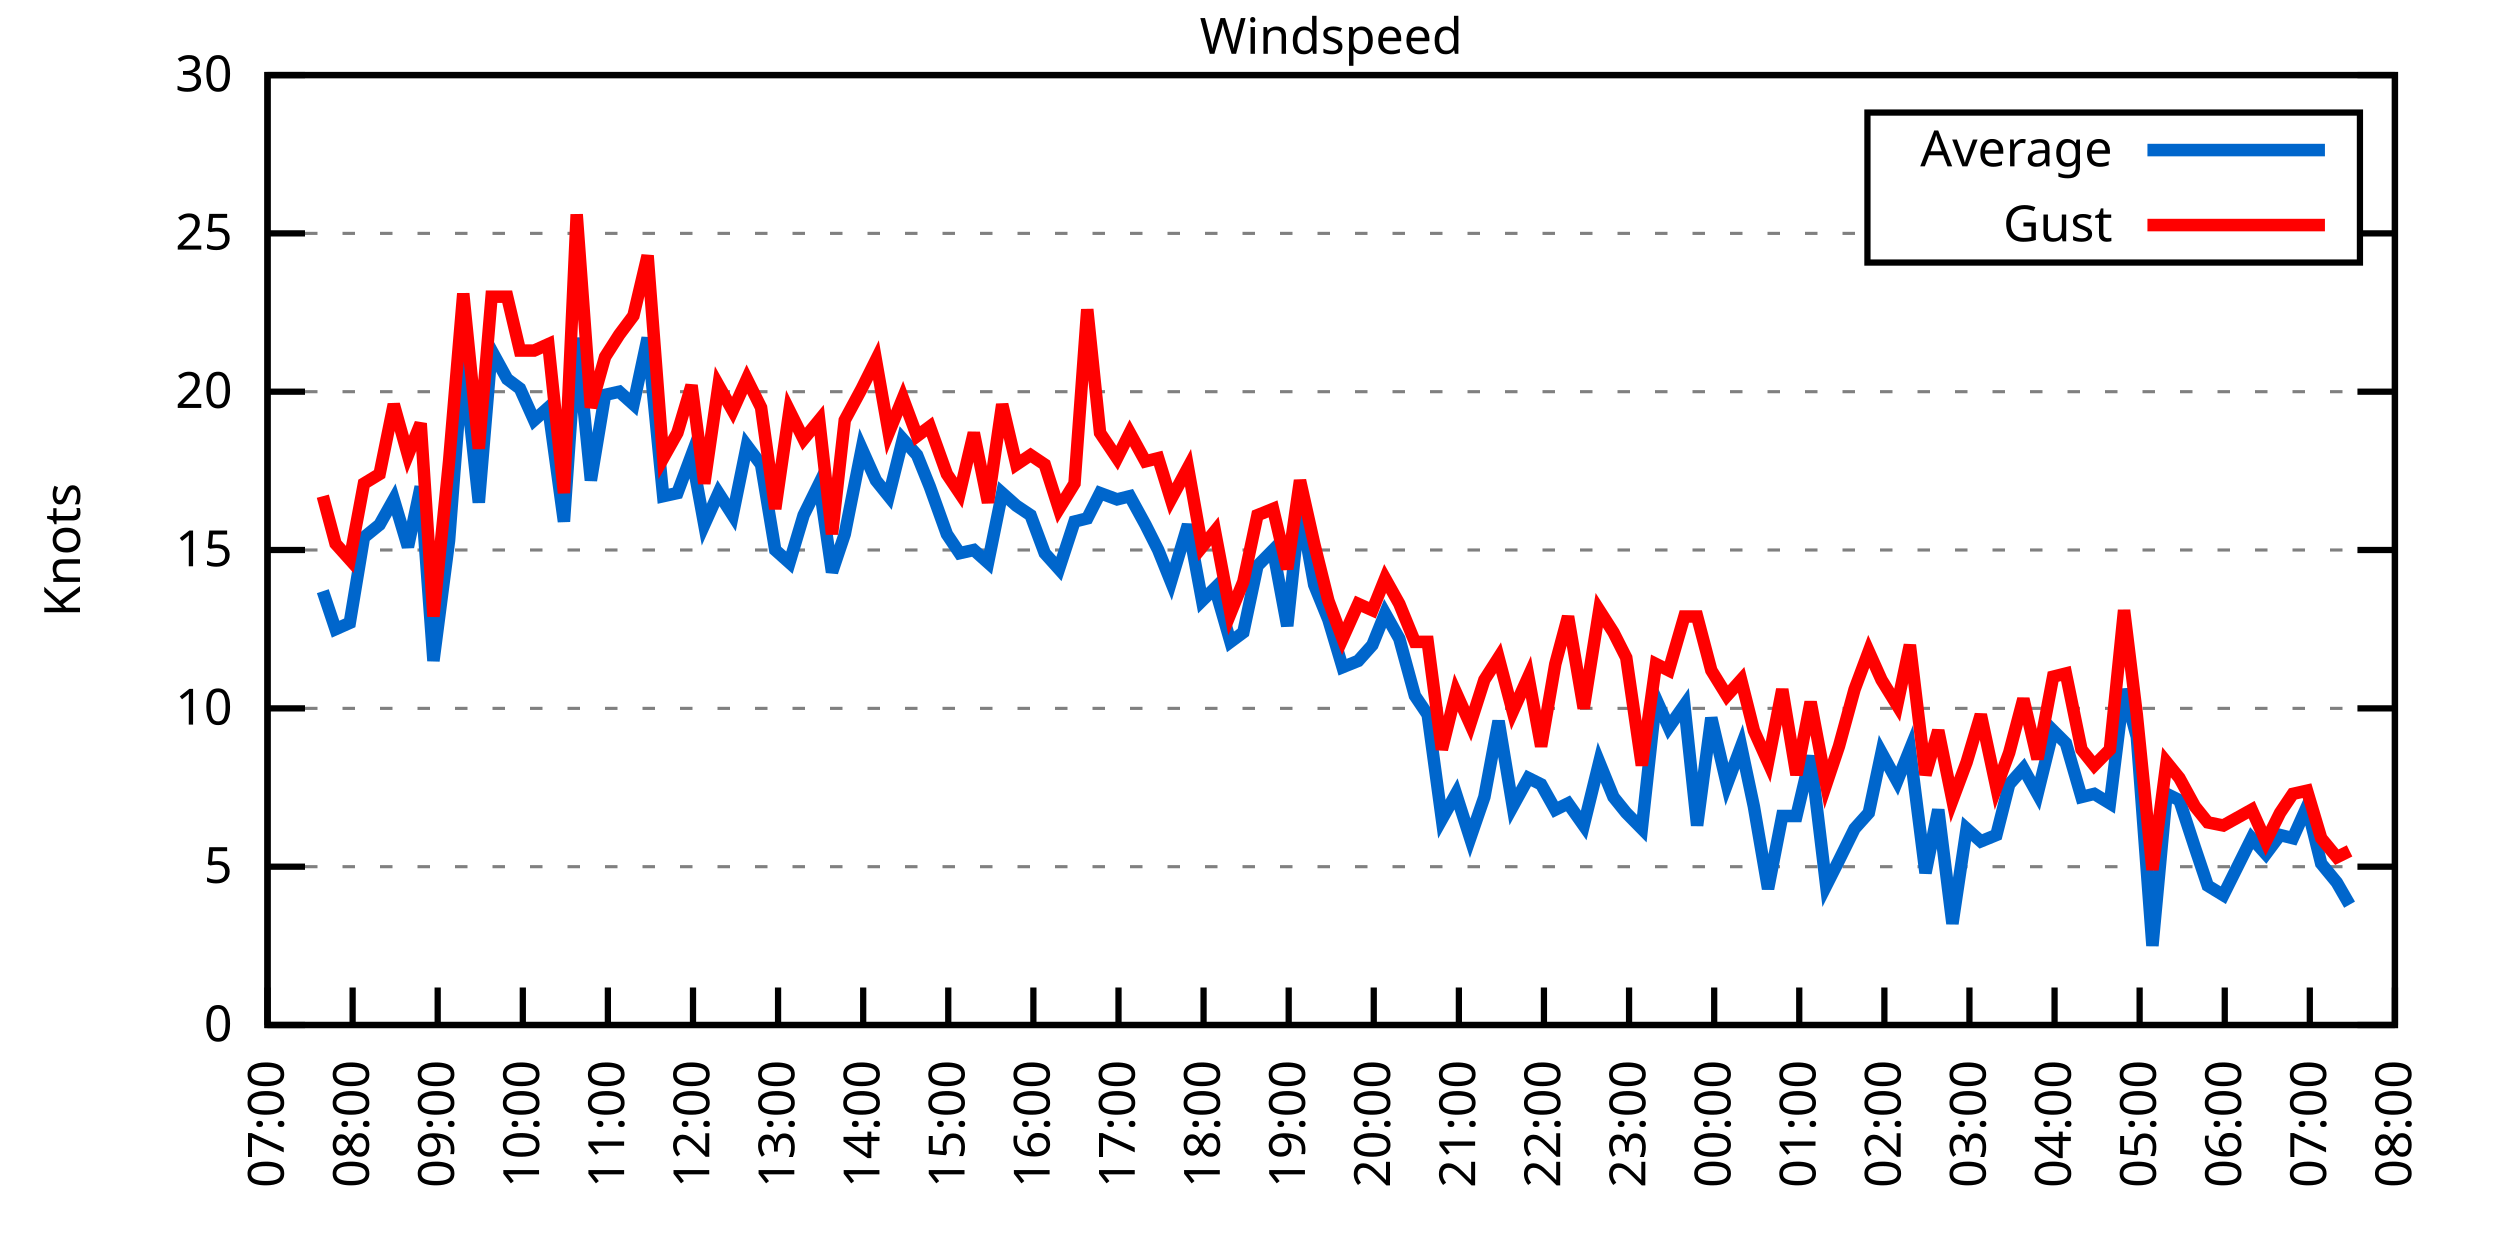
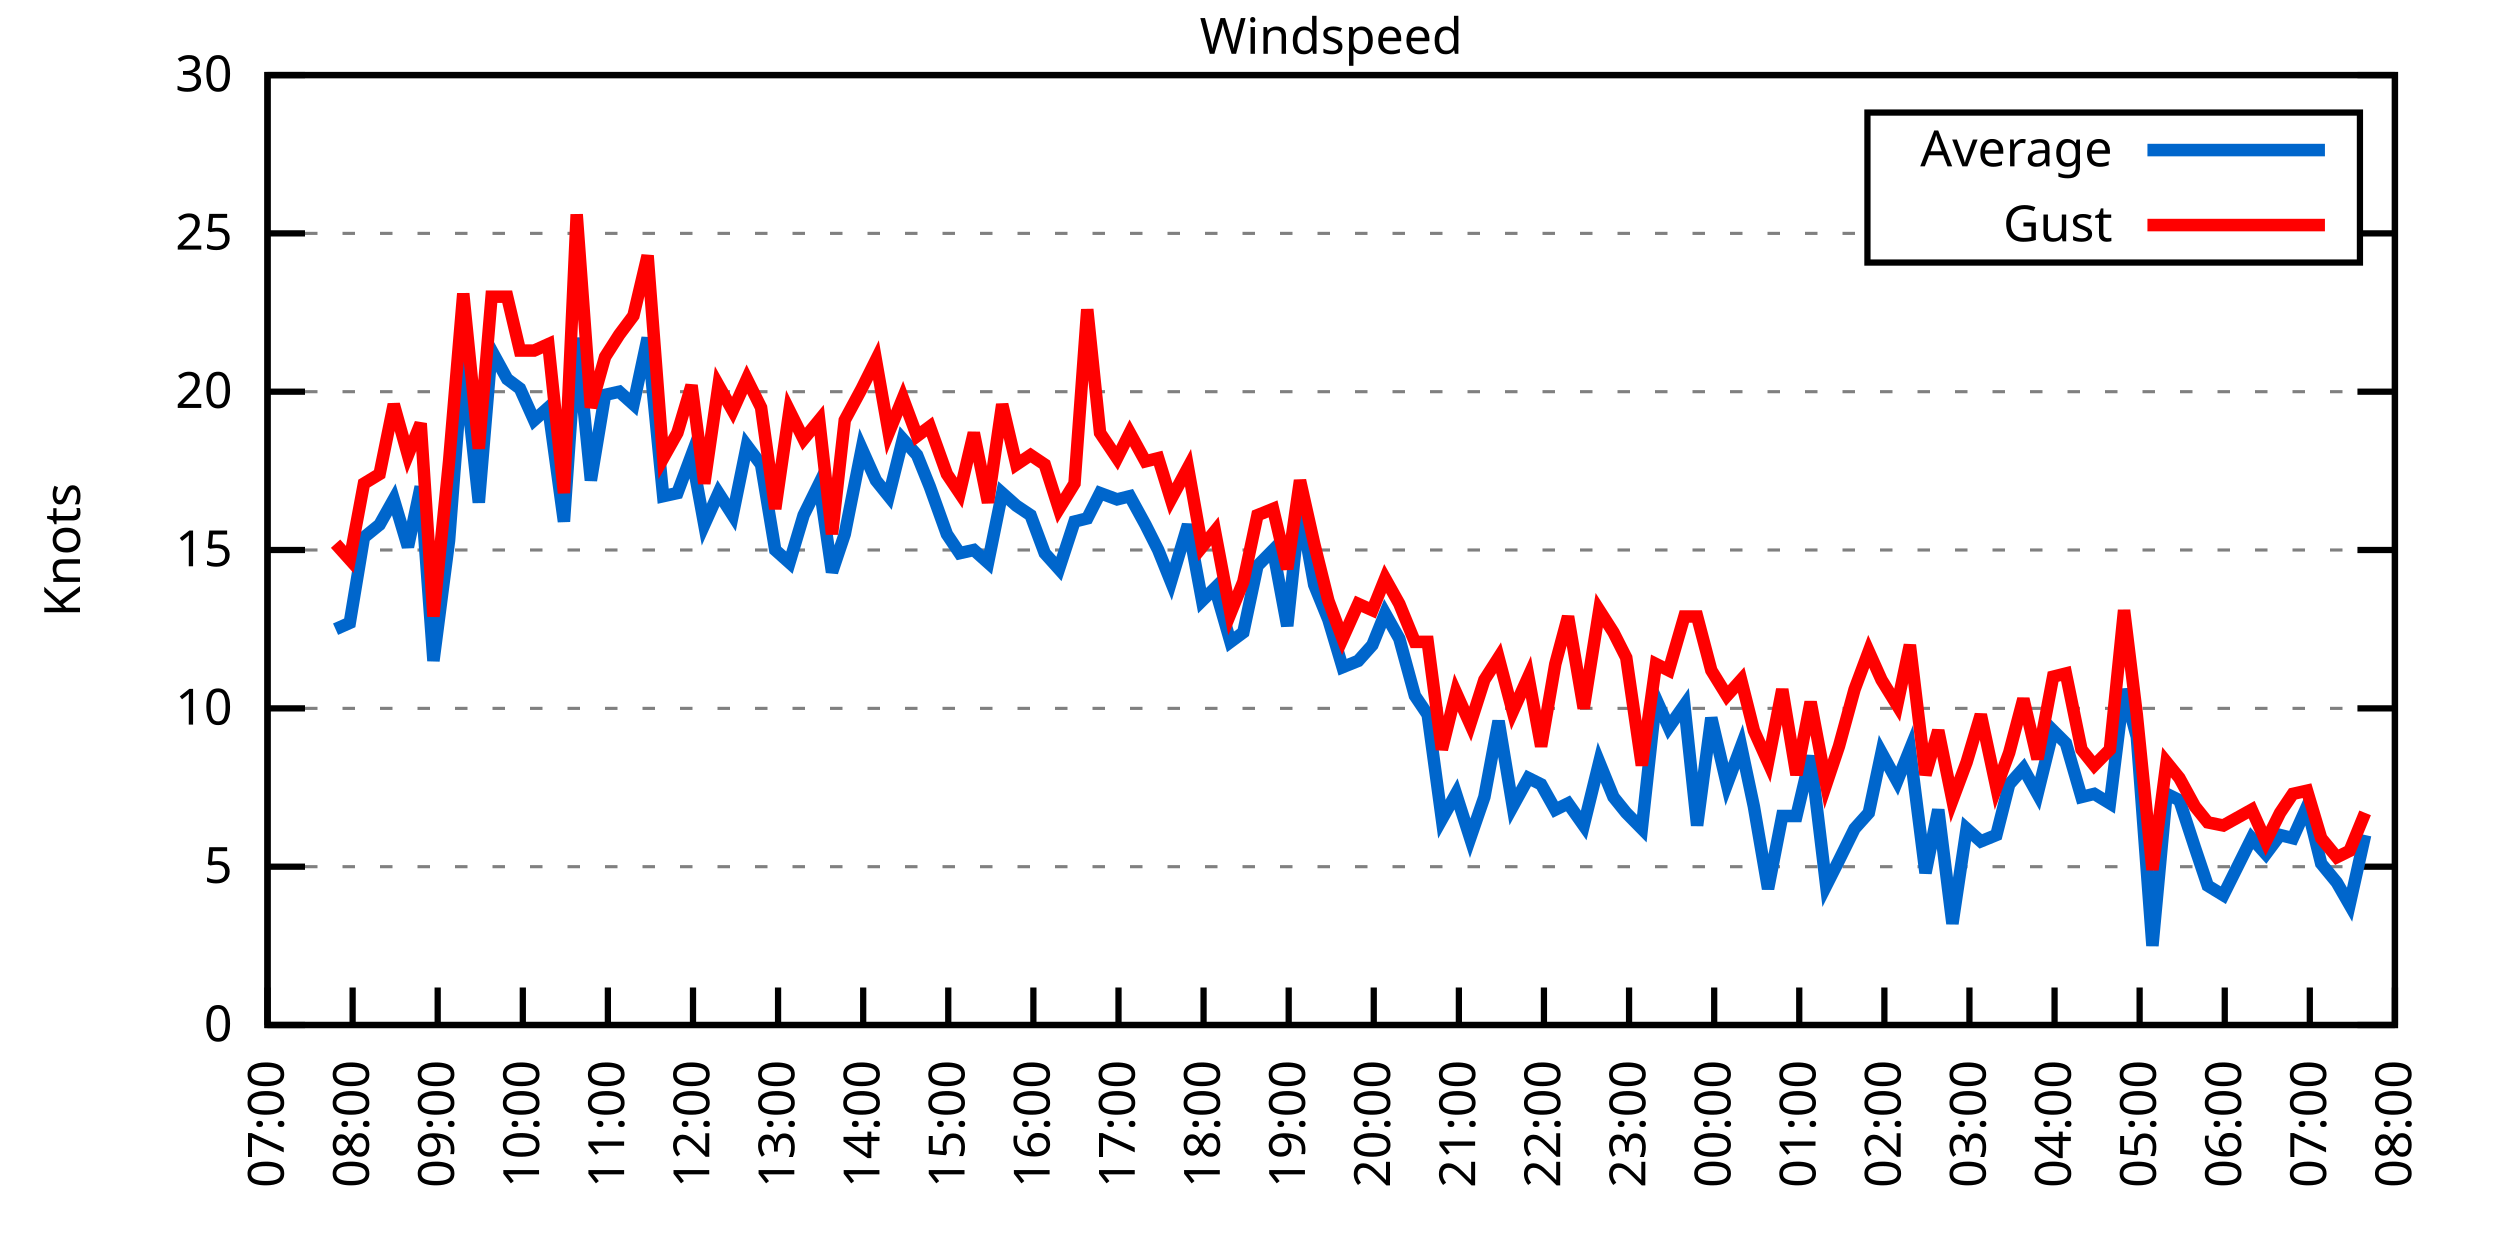
<svg xmlns="http://www.w3.org/2000/svg" xmlns:xlink="http://www.w3.org/1999/xlink" width="400" height="200" viewBox="0 0 400 200">
  <g id="gnuplot_canvas">
    <rect x="0" y="0" width="400" height="200" fill="none" />
    <defs>
      <circle id="gpDot" r="0.5" stroke-width="0.5" stroke="currentColor" />
      <path id="gpPt0" stroke-width="0.333" stroke="currentColor" d="M-1,0 h2 M0,-1 v2" />
      <path id="gpPt1" stroke-width="0.333" stroke="currentColor" d="M-1,-1 L1,1 M1,-1 L-1,1" />
      <path id="gpPt2" stroke-width="0.333" stroke="currentColor" d="M-1,0 L1,0 M0,-1 L0,1 M-1,-1 L1,1 M-1,1 L1,-1" />
      <rect id="gpPt3" stroke-width="0.333" stroke="currentColor" x="-1" y="-1" width="2" height="2" />
      <rect id="gpPt4" stroke-width="0.333" stroke="currentColor" fill="currentColor" x="-1" y="-1" width="2" height="2" />
      <circle id="gpPt5" stroke-width="0.333" stroke="currentColor" cx="0" cy="0" r="1" />
      <use xlink:href="#gpPt5" id="gpPt6" fill="currentColor" stroke="none" />
      <path id="gpPt7" stroke-width="0.333" stroke="currentColor" d="M0,-1.33 L-1.33,0.67 L1.33,0.67 z" />
      <use xlink:href="#gpPt7" id="gpPt8" fill="currentColor" stroke="none" />
      <use xlink:href="#gpPt7" id="gpPt9" stroke="currentColor" transform="rotate(180)" />
      <use xlink:href="#gpPt9" id="gpPt10" fill="currentColor" stroke="none" />
      <use xlink:href="#gpPt3" id="gpPt11" stroke="currentColor" transform="rotate(45)" />
      <use xlink:href="#gpPt11" id="gpPt12" fill="currentColor" stroke="none" />
      <path id="gpPt13" stroke-width="0.333" stroke="currentColor" d="M0,1.330 L1.265,0.411 L0.782,-1.067 L-0.782,-1.076 L-1.265,0.411 z" />
      <use xlink:href="#gpPt13" id="gpPt14" fill="currentColor" stroke="none" />
      <filter id="textbox" filterUnits="objectBoundingBox" x="0" y="0" height="1" width="1">
        <feFlood flood-color="white" flood-opacity="1" result="bgnd" />
        <feComposite in="SourceGraphic" in2="bgnd" operator="atop" />
      </filter>
      <filter id="greybox" filterUnits="objectBoundingBox" x="0" y="0" height="1" width="1">
        <feFlood flood-color="lightgrey" flood-opacity="1" result="grey" />
        <feComposite in="SourceGraphic" in2="grey" operator="atop" />
      </filter>
    </defs>
    <g fill="none" color="white" stroke="currentColor" stroke-width="1.00" stroke-linecap="butt" stroke-linejoin="miter">
</g>
    <g fill="none" color="black" stroke="currentColor" stroke-width="1.00" stroke-linecap="butt" stroke-linejoin="miter">
      <g stroke="none" shape-rendering="crispEdges">
        <polygon fill="rgb(255, 255, 255)" points="42.80,164.00 383.18,164.00 383.18,12.02 42.80,12.02 " />
      </g>
    </g>
    <g fill="none" color="black" stroke="currentColor" stroke-width="1.00" stroke-linecap="butt" stroke-linejoin="miter">
</g>
    <g fill="none" color="black" stroke="black" stroke-width="0.50" stroke-linecap="butt" stroke-linejoin="miter">
</g>
    <g fill="none" color="gray" stroke="currentColor" stroke-width="0.50" stroke-linecap="butt" stroke-linejoin="miter">
      <path stroke="gray" stroke-dasharray="2,4" class="gridline" d="M42.80,164.00 L383.19,164.00  " />
    </g>
    <g fill="none" color="gray" stroke="gray" stroke-width="1.00" stroke-linecap="butt" stroke-linejoin="miter">
</g>
    <g fill="none" color="black" stroke="currentColor" stroke-width="1.00" stroke-linecap="butt" stroke-linejoin="miter">
      <path stroke="black" d="M42.80,164.00 L48.80,164.00 M383.19,164.00 L377.19,164.00  " />
      <g transform="translate(37.20,166.60)" stroke="none" fill="black" font-family="Sans" font-size="8.00" text-anchor="end">
        <text>
          <tspan font-family="Sans"> 0</tspan>
        </text>
      </g>
    </g>
    <g fill="none" color="black" stroke="currentColor" stroke-width="1.00" stroke-linecap="butt" stroke-linejoin="miter">
</g>
    <g fill="none" color="black" stroke="black" stroke-width="0.50" stroke-linecap="butt" stroke-linejoin="miter">
</g>
    <g fill="none" color="gray" stroke="currentColor" stroke-width="0.50" stroke-linecap="butt" stroke-linejoin="miter">
      <path stroke="gray" stroke-dasharray="2,4" class="gridline" d="M42.80,138.67 L383.19,138.67  " />
    </g>
    <g fill="none" color="gray" stroke="gray" stroke-width="1.00" stroke-linecap="butt" stroke-linejoin="miter">
</g>
    <g fill="none" color="black" stroke="currentColor" stroke-width="1.00" stroke-linecap="butt" stroke-linejoin="miter">
      <path stroke="black" d="M42.80,138.67 L48.80,138.67 M383.19,138.67 L377.19,138.67  " />
      <g transform="translate(37.20,141.27)" stroke="none" fill="black" font-family="Sans" font-size="8.00" text-anchor="end">
        <text>
          <tspan font-family="Sans"> 5</tspan>
        </text>
      </g>
    </g>
    <g fill="none" color="black" stroke="currentColor" stroke-width="1.00" stroke-linecap="butt" stroke-linejoin="miter">
</g>
    <g fill="none" color="black" stroke="black" stroke-width="0.50" stroke-linecap="butt" stroke-linejoin="miter">
</g>
    <g fill="none" color="gray" stroke="currentColor" stroke-width="0.50" stroke-linecap="butt" stroke-linejoin="miter">
      <path stroke="gray" stroke-dasharray="2,4" class="gridline" d="M42.80,113.34 L383.19,113.34  " />
    </g>
    <g fill="none" color="gray" stroke="gray" stroke-width="1.00" stroke-linecap="butt" stroke-linejoin="miter">
</g>
    <g fill="none" color="black" stroke="currentColor" stroke-width="1.00" stroke-linecap="butt" stroke-linejoin="miter">
      <path stroke="black" d="M42.80,113.34 L48.80,113.34 M383.19,113.34 L377.19,113.34  " />
      <g transform="translate(37.20,115.94)" stroke="none" fill="black" font-family="Sans" font-size="8.00" text-anchor="end">
        <text>
          <tspan font-family="Sans"> 10</tspan>
        </text>
      </g>
    </g>
    <g fill="none" color="black" stroke="currentColor" stroke-width="1.00" stroke-linecap="butt" stroke-linejoin="miter">
</g>
    <g fill="none" color="black" stroke="black" stroke-width="0.50" stroke-linecap="butt" stroke-linejoin="miter">
</g>
    <g fill="none" color="gray" stroke="currentColor" stroke-width="0.50" stroke-linecap="butt" stroke-linejoin="miter">
      <path stroke="gray" stroke-dasharray="2,4" class="gridline" d="M42.80,88.00 L383.19,88.00  " />
    </g>
    <g fill="none" color="gray" stroke="gray" stroke-width="1.00" stroke-linecap="butt" stroke-linejoin="miter">
</g>
    <g fill="none" color="black" stroke="currentColor" stroke-width="1.00" stroke-linecap="butt" stroke-linejoin="miter">
      <path stroke="black" d="M42.80,88.00 L48.80,88.00 M383.19,88.00 L377.19,88.00  " />
      <g transform="translate(37.20,90.60)" stroke="none" fill="black" font-family="Sans" font-size="8.00" text-anchor="end">
        <text>
          <tspan font-family="Sans"> 15</tspan>
        </text>
      </g>
    </g>
    <g fill="none" color="black" stroke="currentColor" stroke-width="1.00" stroke-linecap="butt" stroke-linejoin="miter">
</g>
    <g fill="none" color="black" stroke="black" stroke-width="0.50" stroke-linecap="butt" stroke-linejoin="miter">
</g>
    <g fill="none" color="gray" stroke="currentColor" stroke-width="0.50" stroke-linecap="butt" stroke-linejoin="miter">
      <path stroke="gray" stroke-dasharray="2,4" class="gridline" d="M42.80,62.67 L383.19,62.67  " />
    </g>
    <g fill="none" color="gray" stroke="gray" stroke-width="1.00" stroke-linecap="butt" stroke-linejoin="miter">
</g>
    <g fill="none" color="black" stroke="currentColor" stroke-width="1.00" stroke-linecap="butt" stroke-linejoin="miter">
      <path stroke="black" d="M42.80,62.67 L48.80,62.67 M383.19,62.67 L377.19,62.67  " />
      <g transform="translate(37.20,65.27)" stroke="none" fill="black" font-family="Sans" font-size="8.00" text-anchor="end">
        <text>
          <tspan font-family="Sans"> 20</tspan>
        </text>
      </g>
    </g>
    <g fill="none" color="black" stroke="currentColor" stroke-width="1.00" stroke-linecap="butt" stroke-linejoin="miter">
</g>
    <g fill="none" color="black" stroke="black" stroke-width="0.50" stroke-linecap="butt" stroke-linejoin="miter">
</g>
    <g fill="none" color="gray" stroke="currentColor" stroke-width="0.50" stroke-linecap="butt" stroke-linejoin="miter">
      <path stroke="gray" stroke-dasharray="2,4" class="gridline" d="M42.80,37.34 L298.79,37.34 M377.59,37.34 L383.19,37.34  " />
    </g>
    <g fill="none" color="gray" stroke="gray" stroke-width="1.00" stroke-linecap="butt" stroke-linejoin="miter">
</g>
    <g fill="none" color="black" stroke="currentColor" stroke-width="1.00" stroke-linecap="butt" stroke-linejoin="miter">
      <path stroke="black" d="M42.80,37.34 L48.80,37.34 M383.19,37.34 L377.19,37.34  " />
      <g transform="translate(37.20,39.94)" stroke="none" fill="black" font-family="Sans" font-size="8.00" text-anchor="end">
        <text>
          <tspan font-family="Sans"> 25</tspan>
        </text>
      </g>
    </g>
    <g fill="none" color="black" stroke="currentColor" stroke-width="1.00" stroke-linecap="butt" stroke-linejoin="miter">
</g>
    <g fill="none" color="black" stroke="black" stroke-width="0.50" stroke-linecap="butt" stroke-linejoin="miter">
</g>
    <g fill="none" color="gray" stroke="currentColor" stroke-width="0.50" stroke-linecap="butt" stroke-linejoin="miter">
      <path stroke="gray" stroke-dasharray="2,4" class="gridline" d="M42.80,12.01 L383.19,12.01  " />
    </g>
    <g fill="none" color="gray" stroke="gray" stroke-width="1.00" stroke-linecap="butt" stroke-linejoin="miter">
</g>
    <g fill="none" color="black" stroke="currentColor" stroke-width="1.00" stroke-linecap="butt" stroke-linejoin="miter">
      <path stroke="black" d="M42.80,12.01 L48.80,12.01 M383.19,12.01 L377.19,12.01  " />
      <g transform="translate(37.20,14.61)" stroke="none" fill="black" font-family="Sans" font-size="8.00" text-anchor="end">
        <text>
          <tspan font-family="Sans"> 30</tspan>
        </text>
      </g>
    </g>
    <g fill="none" color="black" stroke="currentColor" stroke-width="1.00" stroke-linecap="butt" stroke-linejoin="miter">
      <path stroke="black" d="M42.80,164.00 L42.80,158.00  " />
      <g transform="translate(45.40,169.60) rotate(270.00)" stroke="none" fill="black" font-family="Sans" font-size="8.00" text-anchor="end">
        <text>
          <tspan font-family="Sans">07:00</tspan>
        </text>
      </g>
    </g>
    <g fill="none" color="black" stroke="currentColor" stroke-width="1.00" stroke-linecap="butt" stroke-linejoin="miter">
      <path stroke="black" d="M56.42,164.00 L56.42,158.00  " />
      <g transform="translate(59.02,169.60) rotate(270.00)" stroke="none" fill="black" font-family="Sans" font-size="8.00" text-anchor="end">
        <text>
          <tspan font-family="Sans">08:00</tspan>
        </text>
      </g>
    </g>
    <g fill="none" color="black" stroke="currentColor" stroke-width="1.00" stroke-linecap="butt" stroke-linejoin="miter">
      <path stroke="black" d="M70.03,164.00 L70.03,158.00  " />
      <g transform="translate(72.63,169.60) rotate(270.00)" stroke="none" fill="black" font-family="Sans" font-size="8.00" text-anchor="end">
        <text>
          <tspan font-family="Sans">09:00</tspan>
        </text>
      </g>
    </g>
    <g fill="none" color="black" stroke="currentColor" stroke-width="1.00" stroke-linecap="butt" stroke-linejoin="miter">
      <path stroke="black" d="M83.65,164.00 L83.65,158.00  " />
      <g transform="translate(86.25,169.60) rotate(270.00)" stroke="none" fill="black" font-family="Sans" font-size="8.00" text-anchor="end">
        <text>
          <tspan font-family="Sans">10:00</tspan>
        </text>
      </g>
    </g>
    <g fill="none" color="black" stroke="currentColor" stroke-width="1.00" stroke-linecap="butt" stroke-linejoin="miter">
      <path stroke="black" d="M97.26,164.00 L97.26,158.00  " />
      <g transform="translate(99.86,169.60) rotate(270.00)" stroke="none" fill="black" font-family="Sans" font-size="8.00" text-anchor="end">
        <text>
          <tspan font-family="Sans">11:00</tspan>
        </text>
      </g>
    </g>
    <g fill="none" color="black" stroke="currentColor" stroke-width="1.00" stroke-linecap="butt" stroke-linejoin="miter">
      <path stroke="black" d="M110.88,164.00 L110.88,158.00  " />
      <g transform="translate(113.48,169.60) rotate(270.00)" stroke="none" fill="black" font-family="Sans" font-size="8.00" text-anchor="end">
        <text>
          <tspan font-family="Sans">12:00</tspan>
        </text>
      </g>
    </g>
    <g fill="none" color="black" stroke="currentColor" stroke-width="1.00" stroke-linecap="butt" stroke-linejoin="miter">
      <path stroke="black" d="M124.49,164.00 L124.49,158.00  " />
      <g transform="translate(127.09,169.60) rotate(270.00)" stroke="none" fill="black" font-family="Sans" font-size="8.00" text-anchor="end">
        <text>
          <tspan font-family="Sans">13:00</tspan>
        </text>
      </g>
    </g>
    <g fill="none" color="black" stroke="currentColor" stroke-width="1.00" stroke-linecap="butt" stroke-linejoin="miter">
      <path stroke="black" d="M138.11,164.00 L138.11,158.00  " />
      <g transform="translate(140.71,169.60) rotate(270.00)" stroke="none" fill="black" font-family="Sans" font-size="8.00" text-anchor="end">
        <text>
          <tspan font-family="Sans">14:00</tspan>
        </text>
      </g>
    </g>
    <g fill="none" color="black" stroke="currentColor" stroke-width="1.00" stroke-linecap="butt" stroke-linejoin="miter">
      <path stroke="black" d="M151.72,164.00 L151.72,158.00  " />
      <g transform="translate(154.32,169.60) rotate(270.00)" stroke="none" fill="black" font-family="Sans" font-size="8.00" text-anchor="end">
        <text>
          <tspan font-family="Sans">15:00</tspan>
        </text>
      </g>
    </g>
    <g fill="none" color="black" stroke="currentColor" stroke-width="1.00" stroke-linecap="butt" stroke-linejoin="miter">
      <path stroke="black" d="M165.34,164.00 L165.34,158.00  " />
      <g transform="translate(167.94,169.60) rotate(270.00)" stroke="none" fill="black" font-family="Sans" font-size="8.00" text-anchor="end">
        <text>
          <tspan font-family="Sans">16:00</tspan>
        </text>
      </g>
    </g>
    <g fill="none" color="black" stroke="currentColor" stroke-width="1.00" stroke-linecap="butt" stroke-linejoin="miter">
      <path stroke="black" d="M178.96,164.00 L178.96,158.00  " />
      <g transform="translate(181.56,169.60) rotate(270.00)" stroke="none" fill="black" font-family="Sans" font-size="8.00" text-anchor="end">
        <text>
          <tspan font-family="Sans">17:00</tspan>
        </text>
      </g>
    </g>
    <g fill="none" color="black" stroke="currentColor" stroke-width="1.00" stroke-linecap="butt" stroke-linejoin="miter">
      <path stroke="black" d="M192.57,164.00 L192.57,158.00  " />
      <g transform="translate(195.17,169.60) rotate(270.00)" stroke="none" fill="black" font-family="Sans" font-size="8.00" text-anchor="end">
        <text>
          <tspan font-family="Sans">18:00</tspan>
        </text>
      </g>
    </g>
    <g fill="none" color="black" stroke="currentColor" stroke-width="1.00" stroke-linecap="butt" stroke-linejoin="miter">
      <path stroke="black" d="M206.19,164.00 L206.19,158.00  " />
      <g transform="translate(208.79,169.60) rotate(270.00)" stroke="none" fill="black" font-family="Sans" font-size="8.00" text-anchor="end">
        <text>
          <tspan font-family="Sans">19:00</tspan>
        </text>
      </g>
    </g>
    <g fill="none" color="black" stroke="currentColor" stroke-width="1.00" stroke-linecap="butt" stroke-linejoin="miter">
      <path stroke="black" d="M219.80,164.00 L219.80,158.00  " />
      <g transform="translate(222.40,169.60) rotate(270.00)" stroke="none" fill="black" font-family="Sans" font-size="8.00" text-anchor="end">
        <text>
          <tspan font-family="Sans">20:00</tspan>
        </text>
      </g>
    </g>
    <g fill="none" color="black" stroke="currentColor" stroke-width="1.00" stroke-linecap="butt" stroke-linejoin="miter">
      <path stroke="black" d="M233.42,164.00 L233.42,158.00  " />
      <g transform="translate(236.02,169.60) rotate(270.00)" stroke="none" fill="black" font-family="Sans" font-size="8.00" text-anchor="end">
        <text>
          <tspan font-family="Sans">21:00</tspan>
        </text>
      </g>
    </g>
    <g fill="none" color="black" stroke="currentColor" stroke-width="1.00" stroke-linecap="butt" stroke-linejoin="miter">
      <path stroke="black" d="M247.03,164.00 L247.03,158.00  " />
      <g transform="translate(249.63,169.60) rotate(270.00)" stroke="none" fill="black" font-family="Sans" font-size="8.00" text-anchor="end">
        <text>
          <tspan font-family="Sans">22:00</tspan>
        </text>
      </g>
    </g>
    <g fill="none" color="black" stroke="currentColor" stroke-width="1.00" stroke-linecap="butt" stroke-linejoin="miter">
      <path stroke="black" d="M260.65,164.00 L260.65,158.00  " />
      <g transform="translate(263.25,169.60) rotate(270.00)" stroke="none" fill="black" font-family="Sans" font-size="8.00" text-anchor="end">
        <text>
          <tspan font-family="Sans">23:00</tspan>
        </text>
      </g>
    </g>
    <g fill="none" color="black" stroke="currentColor" stroke-width="1.00" stroke-linecap="butt" stroke-linejoin="miter">
      <path stroke="black" d="M274.27,164.00 L274.27,158.00  " />
      <g transform="translate(276.87,169.60) rotate(270.00)" stroke="none" fill="black" font-family="Sans" font-size="8.00" text-anchor="end">
        <text>
          <tspan font-family="Sans">00:00</tspan>
        </text>
      </g>
    </g>
    <g fill="none" color="black" stroke="currentColor" stroke-width="1.00" stroke-linecap="butt" stroke-linejoin="miter">
      <path stroke="black" d="M287.88,164.00 L287.88,158.00  " />
      <g transform="translate(290.48,169.60) rotate(270.00)" stroke="none" fill="black" font-family="Sans" font-size="8.00" text-anchor="end">
        <text>
          <tspan font-family="Sans">01:00</tspan>
        </text>
      </g>
    </g>
    <g fill="none" color="black" stroke="currentColor" stroke-width="1.00" stroke-linecap="butt" stroke-linejoin="miter">
      <path stroke="black" d="M301.50,164.00 L301.50,158.00  " />
      <g transform="translate(304.10,169.60) rotate(270.00)" stroke="none" fill="black" font-family="Sans" font-size="8.00" text-anchor="end">
        <text>
          <tspan font-family="Sans">02:00</tspan>
        </text>
      </g>
    </g>
    <g fill="none" color="black" stroke="currentColor" stroke-width="1.00" stroke-linecap="butt" stroke-linejoin="miter">
      <path stroke="black" d="M315.11,164.00 L315.11,158.00  " />
      <g transform="translate(317.71,169.60) rotate(270.00)" stroke="none" fill="black" font-family="Sans" font-size="8.00" text-anchor="end">
        <text>
          <tspan font-family="Sans">03:00</tspan>
        </text>
      </g>
    </g>
    <g fill="none" color="black" stroke="currentColor" stroke-width="1.00" stroke-linecap="butt" stroke-linejoin="miter">
      <path stroke="black" d="M328.73,164.00 L328.73,158.00  " />
      <g transform="translate(331.33,169.60) rotate(270.00)" stroke="none" fill="black" font-family="Sans" font-size="8.00" text-anchor="end">
        <text>
          <tspan font-family="Sans">04:00</tspan>
        </text>
      </g>
    </g>
    <g fill="none" color="black" stroke="currentColor" stroke-width="1.00" stroke-linecap="butt" stroke-linejoin="miter">
      <path stroke="black" d="M342.34,164.00 L342.34,158.00  " />
      <g transform="translate(344.94,169.60) rotate(270.00)" stroke="none" fill="black" font-family="Sans" font-size="8.00" text-anchor="end">
        <text>
          <tspan font-family="Sans">05:00</tspan>
        </text>
      </g>
    </g>
    <g fill="none" color="black" stroke="currentColor" stroke-width="1.00" stroke-linecap="butt" stroke-linejoin="miter">
      <path stroke="black" d="M355.96,164.00 L355.96,158.00  " />
      <g transform="translate(358.56,169.60) rotate(270.00)" stroke="none" fill="black" font-family="Sans" font-size="8.00" text-anchor="end">
        <text>
          <tspan font-family="Sans">06:00</tspan>
        </text>
      </g>
    </g>
    <g fill="none" color="black" stroke="currentColor" stroke-width="1.00" stroke-linecap="butt" stroke-linejoin="miter">
      <path stroke="black" d="M369.57,164.00 L369.57,158.00  " />
      <g transform="translate(372.17,169.60) rotate(270.00)" stroke="none" fill="black" font-family="Sans" font-size="8.00" text-anchor="end">
        <text>
          <tspan font-family="Sans">07:00</tspan>
        </text>
      </g>
    </g>
    <g fill="none" color="black" stroke="currentColor" stroke-width="1.00" stroke-linecap="butt" stroke-linejoin="miter">
      <path stroke="black" d="M383.19,164.00 L383.19,158.00  " />
      <g transform="translate(385.79,169.60) rotate(270.00)" stroke="none" fill="black" font-family="Sans" font-size="8.00" text-anchor="end">
        <text>
          <tspan font-family="Sans">08:00</tspan>
        </text>
      </g>
    </g>
    <g fill="none" color="black" stroke="currentColor" stroke-width="1.00" stroke-linecap="butt" stroke-linejoin="miter">
</g>
    <g fill="none" color="black" stroke="currentColor" stroke-width="1.00" stroke-linecap="butt" stroke-linejoin="miter">
      <path stroke="black" d="M42.80,12.01 L42.80,164.00 L383.19,164.00 L383.19,12.01 L42.80,12.01 Z  " />
    </g>
    <g fill="none" color="black" stroke="currentColor" stroke-width="1.00" stroke-linecap="butt" stroke-linejoin="miter">
</g>
    <g fill="none" color="black" stroke="currentColor" stroke-width="1.00" stroke-linecap="butt" stroke-linejoin="miter">
      <path stroke="black" d="M298.79,42.01 L298.79,18.01 L377.59,18.01 L377.59,42.01 L298.79,42.01 Z  " />
    </g>
    <g id="Windspeed_plot_1">
      <g fill="none" color="white" stroke="black" stroke-width="2.00" stroke-linecap="butt" stroke-linejoin="miter">
</g>
      <g fill="none" color="black" stroke="currentColor" stroke-width="2.00" stroke-linecap="butt" stroke-linejoin="miter">
        <g transform="translate(337.99,26.61)" stroke="none" fill="black" font-family="Sans" font-size="8.00" text-anchor="end">
          <text>
            <tspan font-family="Sans">Average</tspan>
          </text>
        </g>
      </g>
      <g fill="none" color="black" stroke="currentColor" stroke-width="2.00" stroke-linecap="butt" stroke-linejoin="miter">
-         <path stroke="rgb(  0, 102, 204)" d="M343.59,24.01 L371.99,24.01 M51.65,94.59 L53.69,100.67 L55.96,99.66 L58.23,85.98 L60.73,83.95 L63.00,79.90   L65.27,87.50 L67.31,77.87 L69.35,105.74 L71.85,86.49 L74.12,57.10 L76.61,80.41 L78.65,56.09 L81.15,60.65   L83.19,62.17 L85.46,67.23 L87.73,65.21 L90.23,83.45 L92.27,54.06 L94.54,76.86 L96.81,63.18 L99.08,62.67   L101.35,64.70 L103.62,54.06 L106.11,79.39 L108.38,78.89 L110.65,72.81 L112.69,83.95 L114.96,78.89 L117.23,82.43   L119.50,71.29 L121.77,74.33 L124.04,88.00 L126.31,90.03 L128.58,82.43 L131.07,77.37 L133.12,91.55 L135.16,85.47   L137.88,71.79 L140.15,76.86 L142.19,79.39 L144.46,70.27 L146.73,72.81 L148.77,77.87 L151.50,85.47 L153.54,88.51   L155.81,88.00 L158.08,90.03 L160.35,78.89 L162.62,80.91 L164.89,82.43 L167.16,88.51 L169.43,91.04 L171.92,83.45   L173.96,82.94 L176.01,78.89 L178.73,79.90 L180.77,79.39 L183.27,83.95 L185.31,88.00 L187.35,93.07 L190.08,83.95   L192.34,96.11 L194.39,94.08 L196.88,102.70 L198.93,101.18 L201.19,90.54 L203.69,88.00 L205.96,100.16 L208.00,80.91   L210.27,93.58 L212.54,99.15 L214.81,106.75 L217.31,105.74 L219.58,103.20 L221.62,98.14 L223.89,102.19 L226.38,111.31   L228.43,114.35 L230.70,131.07 L232.96,127.02 L235.23,134.11 L237.50,127.52 L239.77,115.36 L242.04,129.04 L244.54,124.48   L246.58,125.50 L248.85,129.55 L250.89,128.54 L253.39,132.08 L255.88,121.95 L258.15,127.52 L260.20,130.06 L262.69,132.59   L264.96,111.82 L267.00,116.38 L269.50,112.83 L271.54,132.08 L273.81,114.86 L276.31,125.50 L278.58,119.42 L280.62,129.04   L282.89,142.21 L285.16,130.56 L287.43,130.56 L289.70,120.94 L292.19,141.71 L294.23,137.66 L296.73,132.59 L299.00,130.06   L301.04,120.43 L303.54,124.99 L305.58,119.92 L308.08,139.68 L310.12,129.55 L312.39,147.79 L314.66,132.59 L316.93,134.62   L319.42,133.60 L321.47,125.50 L323.74,122.96 L326.00,127.02 L328.50,116.88 L330.54,118.91 L333.04,127.52 L335.08,127.02   L337.58,128.54 L339.85,110.30 L341.89,117.90 L344.39,151.33 L346.65,127.02 L348.70,128.03 L351.19,135.63 L353.24,141.71   L355.73,143.23 L360.27,134.11 L362.54,136.64 L364.81,133.60 L366.85,134.11 L369.12,129.04 L371.39,138.16 L373.89,141.20   L375.93,144.75  " />
+         <path stroke="rgb(  0, 102, 204)" d="M343.59,24.01 L371.99,24.01 M53.69,100.67 L55.96,99.66 L58.23,85.98 L60.73,83.95 L63.00,79.90 L65.27,87.50   L67.31,77.87 L69.35,105.74 L71.85,86.49 L74.12,57.10 L76.61,80.41 L78.65,56.09 L81.15,60.65 L83.19,62.17   L85.46,67.23 L87.73,65.21 L90.23,83.45 L92.27,54.06 L94.54,76.86 L96.81,63.18 L99.08,62.67 L101.35,64.70   L103.62,54.06 L106.11,79.39 L108.38,78.89 L110.65,72.81 L112.69,83.95 L114.96,78.89 L117.23,82.43 L119.50,71.29   L121.77,74.33 L124.04,88.00 L126.31,90.03 L128.58,82.43 L131.07,77.37 L133.12,91.55 L135.16,85.47 L137.88,71.79   L140.15,76.86 L142.19,79.39 L144.46,70.27 L146.73,72.81 L148.77,77.87 L151.50,85.47 L153.54,88.51 L155.81,88.00   L158.08,90.03 L160.35,78.89 L162.62,80.91 L164.89,82.43 L167.16,88.51 L169.43,91.04 L171.92,83.45 L173.96,82.94   L176.01,78.89 L178.73,79.90 L180.77,79.39 L183.27,83.95 L185.31,88.00 L187.35,93.07 L190.08,83.95 L192.34,96.11   L194.39,94.08 L196.88,102.70 L198.93,101.18 L201.19,90.54 L203.69,88.00 L205.96,100.16 L208.00,80.91 L210.27,93.58   L212.54,99.15 L214.81,106.75 L217.31,105.74 L219.58,103.20 L221.62,98.14 L223.89,102.19 L226.38,111.31 L228.43,114.35   L230.70,131.07 L232.96,127.02 L235.23,134.11 L237.50,127.52 L239.77,115.36 L242.04,129.04 L244.54,124.48 L246.58,125.50   L248.85,129.55 L250.89,128.54 L253.39,132.08 L255.88,121.95 L258.15,127.52 L260.20,130.06 L262.69,132.59 L264.96,111.82   L267.00,116.38 L269.50,112.83 L271.54,132.08 L273.81,114.86 L276.31,125.50 L278.58,119.42 L280.62,129.04 L282.89,142.21   L285.16,130.56 L287.43,130.56 L289.70,120.94 L292.19,141.71 L294.23,137.66 L296.73,132.59 L299.00,130.06 L301.04,120.43   L303.54,124.99 L305.58,119.92 L308.08,139.68 L310.12,129.55 L312.39,147.79 L314.66,132.59 L316.93,134.62 L319.42,133.60   L321.47,125.50 L323.74,122.96 L326.00,127.02 L328.50,116.88 L330.54,118.91 L333.04,127.52 L335.08,127.02 L337.58,128.54   L339.85,110.30 L341.89,117.90 L344.39,151.33 L346.65,127.02 L348.70,128.03 L351.19,135.63 L353.24,141.71 L355.73,143.23   L360.27,134.11 L362.54,136.64 L364.81,133.60 L366.85,134.11 L369.12,129.04 L371.39,138.16 L373.89,141.20 L375.93,144.75   L378.42,133.60  " />
      </g>
    </g>
    <g id="Windspeed_plot_2">
      <g fill="none" color="black" stroke="currentColor" stroke-width="2.00" stroke-linecap="butt" stroke-linejoin="miter">
        <g transform="translate(337.99,38.61)" stroke="none" fill="black" font-family="Sans" font-size="8.00" text-anchor="end">
          <text>
            <tspan font-family="Sans">Gust</tspan>
          </text>
        </g>
      </g>
      <g fill="none" color="black" stroke="currentColor" stroke-width="2.00" stroke-linecap="butt" stroke-linejoin="miter">
-         <path stroke="rgb(255,   0,   0)" d="M343.59,36.01 L371.99,36.01 M51.65,79.39 L53.69,86.99 L55.96,89.52 L58.23,77.37 L60.73,75.85 L63.00,64.70   L65.27,72.81 L67.31,67.74 L69.35,98.64 L71.85,73.82 L74.12,46.97 L76.61,71.79 L78.65,47.47 L81.15,47.47   L83.19,56.09 L85.46,56.09 L87.73,55.07 L90.23,78.89 L92.27,34.30 L94.54,65.21 L96.81,57.10 L99.08,53.55   L101.35,50.51 L103.62,40.89 L106.11,73.31 L108.38,69.26 L110.65,61.66 L112.69,77.37 L114.96,61.66 L117.23,65.71   L119.50,60.65 L121.77,65.21 L124.04,81.42 L126.31,65.71 L128.58,70.27 L131.07,67.23 L133.12,85.47 L135.16,67.23   L137.88,62.17 L140.15,57.61 L142.19,69.26 L144.46,63.69 L146.73,69.77 L148.77,68.25 L151.50,75.85 L153.54,78.89   L155.81,69.26 L158.08,80.41 L160.35,64.70 L162.62,74.33 L164.89,72.81 L167.16,74.33 L169.43,81.42 L171.92,77.37   L173.96,49.50 L176.01,69.26 L178.73,73.31 L180.77,69.26 L183.27,73.82 L185.31,73.31 L187.35,79.90 L190.08,74.83   L192.34,87.50 L194.39,84.97 L196.88,98.14 L198.93,93.07 L201.19,82.43 L203.69,81.42 L205.96,91.04 L208.00,76.86   L210.27,86.99 L212.54,96.11 L214.81,102.19 L217.31,96.62 L219.58,97.63 L221.62,92.56 L223.89,96.62 L226.38,102.70   L228.43,102.70 L230.70,119.92 L232.96,110.80 L235.23,115.87 L237.50,108.78 L239.77,105.23 L242.04,113.84 L244.54,108.27   L246.58,119.42 L248.85,106.24 L250.89,98.64 L253.39,113.34 L255.88,97.63 L258.15,101.18 L260.20,105.23 L262.69,122.46   L264.96,106.24 L267.00,107.26 L269.50,98.64 L271.54,98.64 L273.81,107.26 L276.31,111.31 L278.58,108.78 L280.62,116.88   L282.89,121.95 L285.16,110.30 L287.43,123.98 L289.70,112.32 L292.19,125.50 L294.23,119.42 L296.73,110.30 L299.00,104.22   L301.04,108.78 L303.54,112.83 L305.58,103.20 L308.08,123.98 L310.12,116.88 L312.39,128.03 L314.66,121.95 L316.93,114.35   L319.42,126.00 L321.47,120.43 L323.74,111.82 L326.00,121.44 L328.50,108.27 L330.54,107.76 L333.04,119.92 L335.08,122.46   L337.58,119.92 L339.85,97.63 L341.89,114.35 L344.39,139.17 L346.65,121.95 L348.70,124.48 L351.19,129.04 L353.24,131.58   L355.73,132.08 L360.27,129.55 L362.54,134.62 L364.81,130.06 L366.85,127.02 L369.12,126.51 L371.39,134.11 L373.89,137.15   L375.93,136.14  " />
+         <path stroke="rgb(255,   0,   0)" d="M343.59,36.01 L371.99,36.01 M53.69,86.99 L55.96,89.52 L58.23,77.37 L60.73,75.85 L63.00,64.70 L65.27,72.81   L67.31,67.74 L69.35,98.64 L71.85,73.82 L74.12,46.97 L76.61,71.79 L78.65,47.47 L81.15,47.47 L83.19,56.09   L85.46,56.09 L87.73,55.07 L90.23,78.89 L92.27,34.30 L94.54,65.21 L96.81,57.10 L99.08,53.55 L101.35,50.51   L103.62,40.89 L106.11,73.31 L108.38,69.26 L110.65,61.66 L112.69,77.37 L114.96,61.66 L117.23,65.71 L119.50,60.65   L121.77,65.21 L124.04,81.42 L126.31,65.71 L128.58,70.27 L131.07,67.23 L133.12,85.47 L135.16,67.23 L137.88,62.17   L140.15,57.61 L142.19,69.26 L144.46,63.69 L146.73,69.77 L148.77,68.25 L151.50,75.85 L153.54,78.89 L155.81,69.26   L158.08,80.41 L160.35,64.70 L162.62,74.33 L164.89,72.81 L167.16,74.33 L169.43,81.42 L171.92,77.37 L173.96,49.50   L176.01,69.26 L178.73,73.31 L180.77,69.26 L183.27,73.82 L185.31,73.31 L187.35,79.90 L190.08,74.83 L192.34,87.50   L194.39,84.97 L196.88,98.14 L198.93,93.07 L201.19,82.43 L203.69,81.42 L205.96,91.04 L208.00,76.86 L210.27,86.99   L212.54,96.11 L214.81,102.19 L217.31,96.62 L219.58,97.63 L221.62,92.56 L223.89,96.62 L226.38,102.70 L228.43,102.70   L230.70,119.92 L232.96,110.80 L235.23,115.87 L237.50,108.78 L239.77,105.23 L242.04,113.84 L244.54,108.27 L246.58,119.42   L248.85,106.24 L250.89,98.64 L253.39,113.34 L255.88,97.63 L258.15,101.18 L260.20,105.23 L262.69,122.46 L264.96,106.24   L267.00,107.26 L269.50,98.64 L271.54,98.64 L273.81,107.26 L276.31,111.31 L278.58,108.78 L280.62,116.88 L282.89,121.95   L285.16,110.30 L287.43,123.98 L289.70,112.32 L292.19,125.50 L294.23,119.42 L296.73,110.30 L299.00,104.22 L301.04,108.78   L303.54,112.83 L305.58,103.20 L308.08,123.98 L310.12,116.88 L312.39,128.03 L314.66,121.95 L316.93,114.35 L319.42,126.00   L321.47,120.43 L323.74,111.82 L326.00,121.44 L328.50,108.27 L330.54,107.76 L333.04,119.92 L335.08,122.46 L337.58,119.92   L339.85,97.63 L341.89,114.35 L344.39,139.17 L346.65,121.95 L348.70,124.48 L351.19,129.04 L353.24,131.58 L355.73,132.08   L360.27,129.55 L362.54,134.62 L364.81,130.06 L366.85,127.02 L369.12,126.51 L371.39,134.11 L373.89,137.15 L375.93,136.14   L378.42,130.06  " />
      </g>
    </g>
    <g fill="none" color="black" stroke="currentColor" stroke-width="2.00" stroke-linecap="butt" stroke-linejoin="miter">
</g>
    <g fill="none" color="black" stroke="black" stroke-width="1.00" stroke-linecap="butt" stroke-linejoin="miter">
</g>
    <g fill="none" color="black" stroke="currentColor" stroke-width="1.00" stroke-linecap="butt" stroke-linejoin="miter">
      <path stroke="black" d="M42.80,12.01 L42.80,164.00 L383.19,164.00 L383.19,12.01 L42.80,12.01 Z  " />
      <g transform="translate(12.80,88.01) rotate(270.00)" stroke="none" fill="black" font-family="Sans" font-size="8.00" text-anchor="middle">
        <text>
          <tspan font-family="Sans">Knots</tspan>
        </text>
      </g>
    </g>
    <g fill="none" color="black" stroke="currentColor" stroke-width="1.00" stroke-linecap="butt" stroke-linejoin="miter">
</g>
    <g fill="none" color="black" stroke="currentColor" stroke-width="1.00" stroke-linecap="butt" stroke-linejoin="miter">
      <g transform="translate(212.99,8.61)" stroke="none" fill="black" font-family="Sans" font-size="8.00" text-anchor="middle">
        <text>
          <tspan font-family="Sans">Windspeed</tspan>
        </text>
      </g>
    </g>
    <g fill="none" color="black" stroke="currentColor" stroke-width="1.00" stroke-linecap="butt" stroke-linejoin="miter">
</g>
  </g>
</svg>
